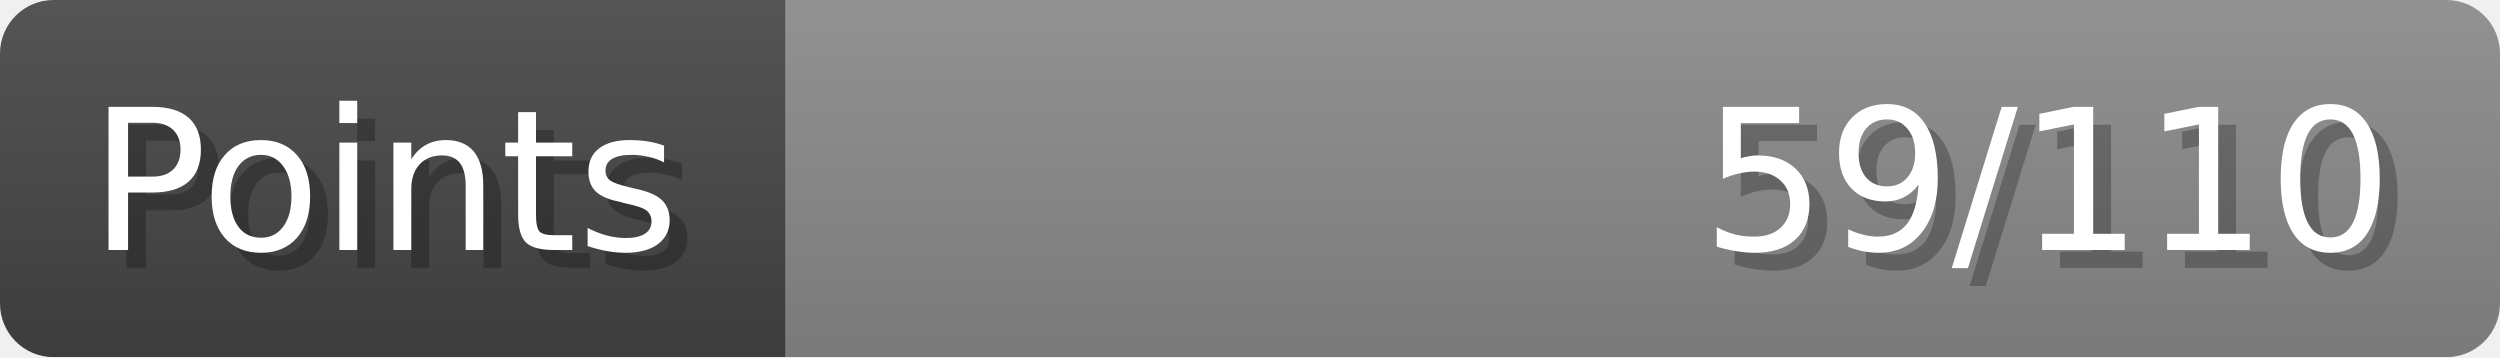
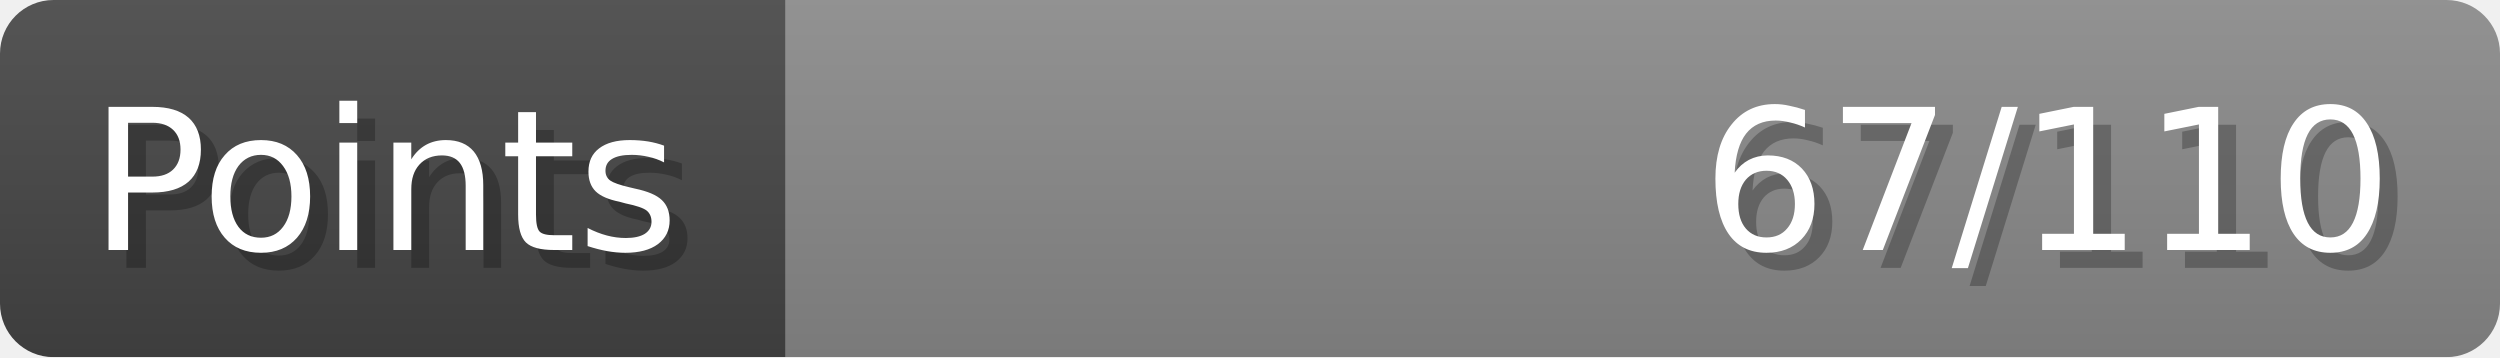
- <svg xmlns="http://www.w3.org/2000/svg" width="140px" height="20px" role="img" aria-label="Points: 59/110">
+ <svg xmlns="http://www.w3.org/2000/svg" width="140px" height="20px" role="img" aria-label="Points: 67/110">
  <linearGradient id="a" x2="0" y2="100%">
    <stop offset="0" stop-opacity=".1" stop-color="#EEE" />
    <stop offset="1" stop-opacity=".1" />
  </linearGradient>
  <mask id="m">
    <rect width="100%" height="100%" rx="3" fill="#FFF" />
  </mask>
  <g mask="url(#m)">
    <rect x="0" y="0" width="44" height="20" fill="#444" />
    <svg x="44" y="0" width="96" height="20">
      <rect width="100%" height="100%" fill="#888888" />
      <rect width="0%" height="100%" fill="#33CC11" transform="">
-         <animate attributeName="width" begin="0.5s" dur="600ms" from="0%" to="53%" repeatCount="1" fill="freeze" calcMode="spline" keyTimes="0; 1" keySplines="0.3, 0.61, 0.355, 1" />
+         <animate attributeName="width" begin="0.5s" dur="600ms" from="0%" to="60%" repeatCount="1" fill="freeze" calcMode="spline" keyTimes="0; 1" keySplines="0.3, 0.61, 0.355, 1" />
      </rect>
    </svg>
    <rect width="140" height="20" fill="url(#a)" />
  </g>
  <g aria-hidden="true" font-size="11" font-family="Verdana, DejaVu Sans, sans-serif" fill="#FFFFFF">
    <text x="6" y="15" fill="#000" opacity="0.25">Points</text>
    <text x="5" y="14">Points</text>
-     <text x="135" y="15" fill="#000" opacity="0.25" text-anchor="end">59/110</text>
-     <text x="134" y="14" text-anchor="end">59/110</text>
+     <text x="135" y="15" fill="#000" opacity="0.25" text-anchor="end">67/110</text>
+     <text x="134" y="14" text-anchor="end">67/110</text>
  </g>
</svg>
